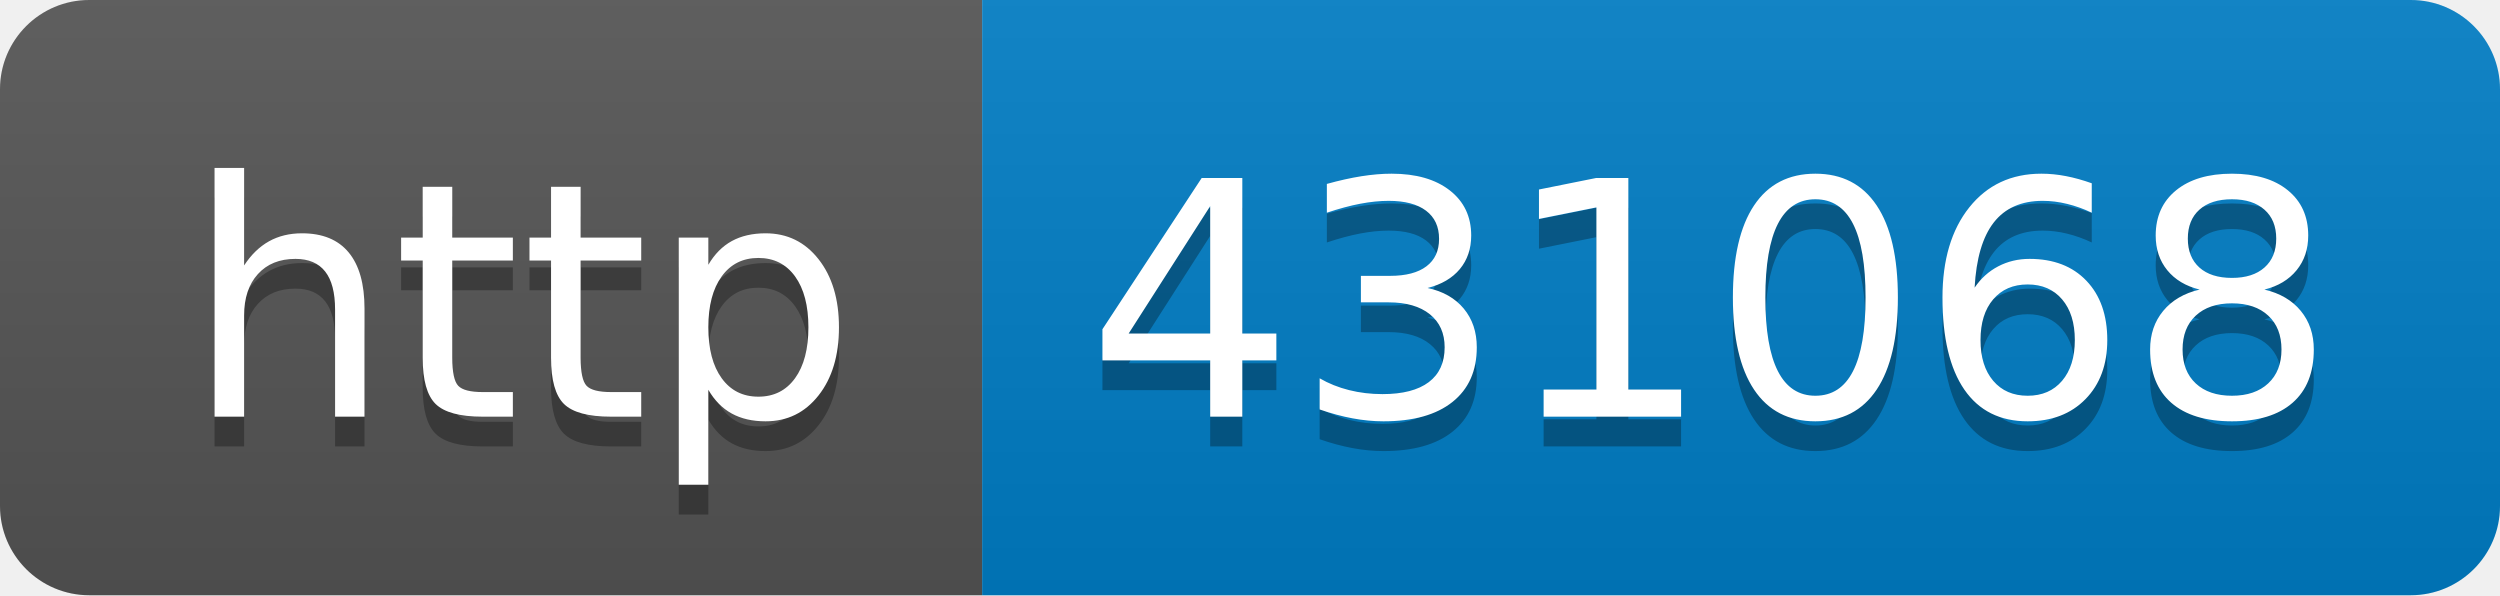
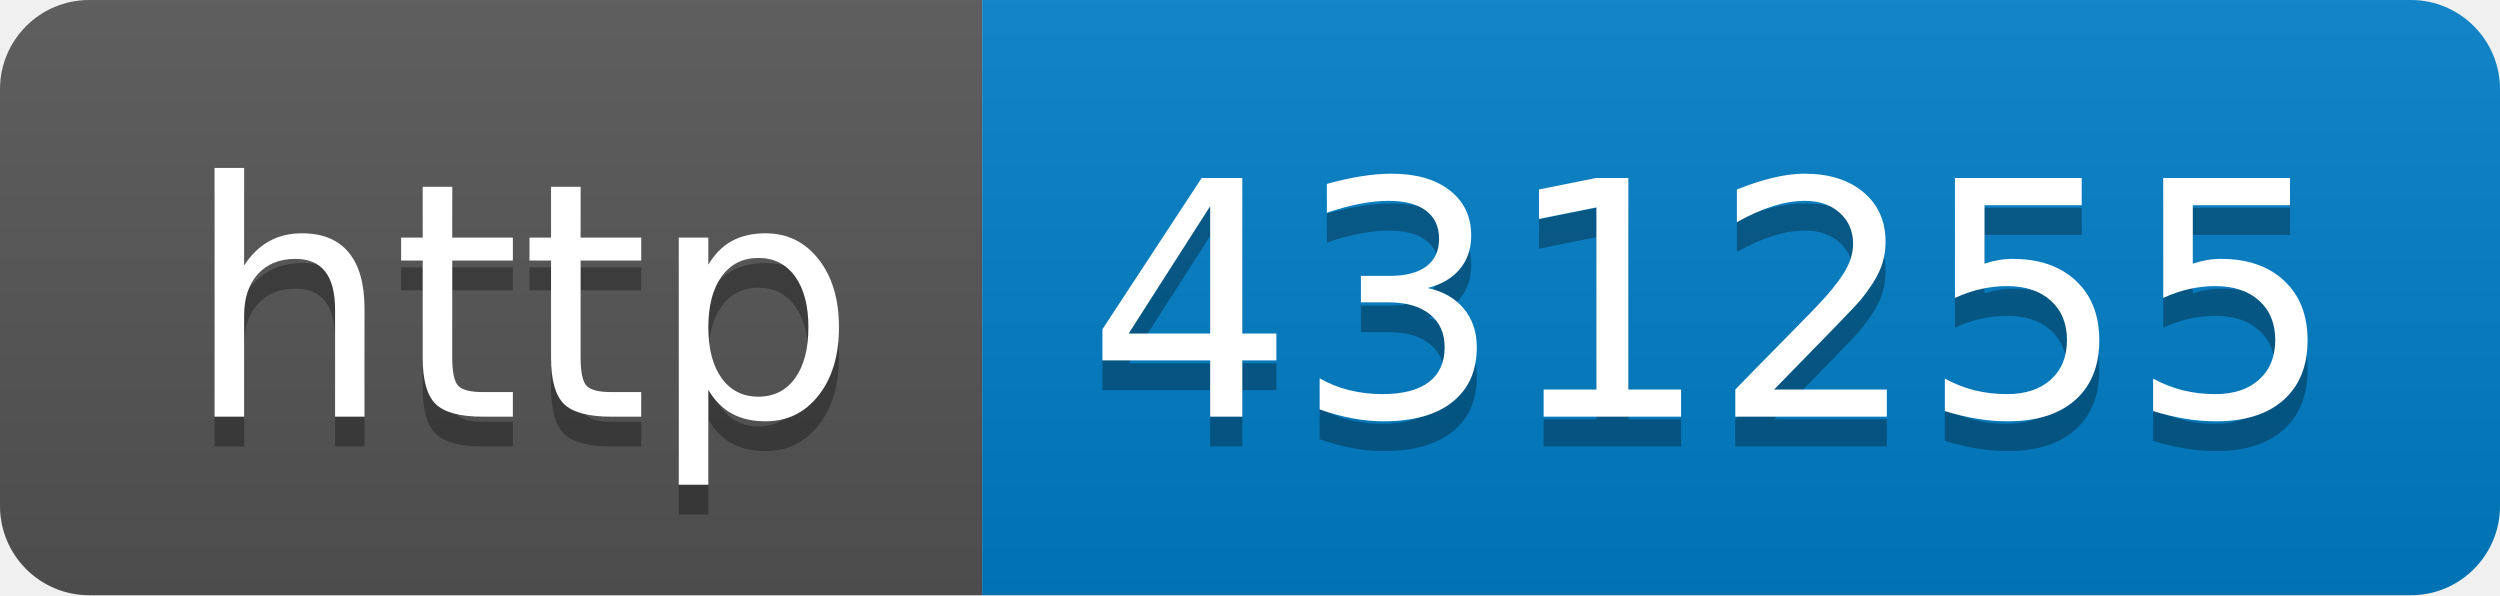
- <svg xmlns="http://www.w3.org/2000/svg" width="84" height="20" role="img" aria-label="http: 431068">
+ <svg xmlns="http://www.w3.org/2000/svg" width="84" height="20" role="img" aria-label="http: 431255">
  <linearGradient id="s" x2="0" y2="100%">
    <stop offset="0" stop-color="#bbb" stop-opacity=".1" />
    <stop offset="1" stop-opacity=".1" />
  </linearGradient>
  <clipPath id="r">
    <rect width="84" height="20" rx="3" fill="#fff" />
  </clipPath>
  <g clip-path="url(#r)">
    <rect width="33" height="20" fill="#555" />
    <rect x="33" width="51" height="20" fill="#007ec6" />
    <rect width="84" height="20" fill="url(#s)" />
  </g>
  <g fill="#fff" text-anchor="middle" font-family="Verdana,Geneva,DejaVu Sans,sans-serif" text-rendering="geometricPrecision" font-size="110">
    <text aria-hidden="true" x="175" y="150" fill="#010101" fill-opacity=".3" transform="scale(.1)" textLength="230">http</text>
    <text x="175" y="140" transform="scale(.1)" fill="#fff" textLength="230">http</text>
-     <text aria-hidden="true" x="575" y="150" fill="#010101" fill-opacity=".3" transform="scale(.1)" textLength="410">431068</text>
-     <text x="575" y="140" transform="scale(.1)" fill="#fff" textLength="410">431068</text>
+     <text aria-hidden="true" x="575" y="150" fill="#010101" fill-opacity=".3" transform="scale(.1)" textLength="410">431255</text>
+     <text x="575" y="140" transform="scale(.1)" fill="#fff" textLength="410">431255</text>
  </g>
</svg>
